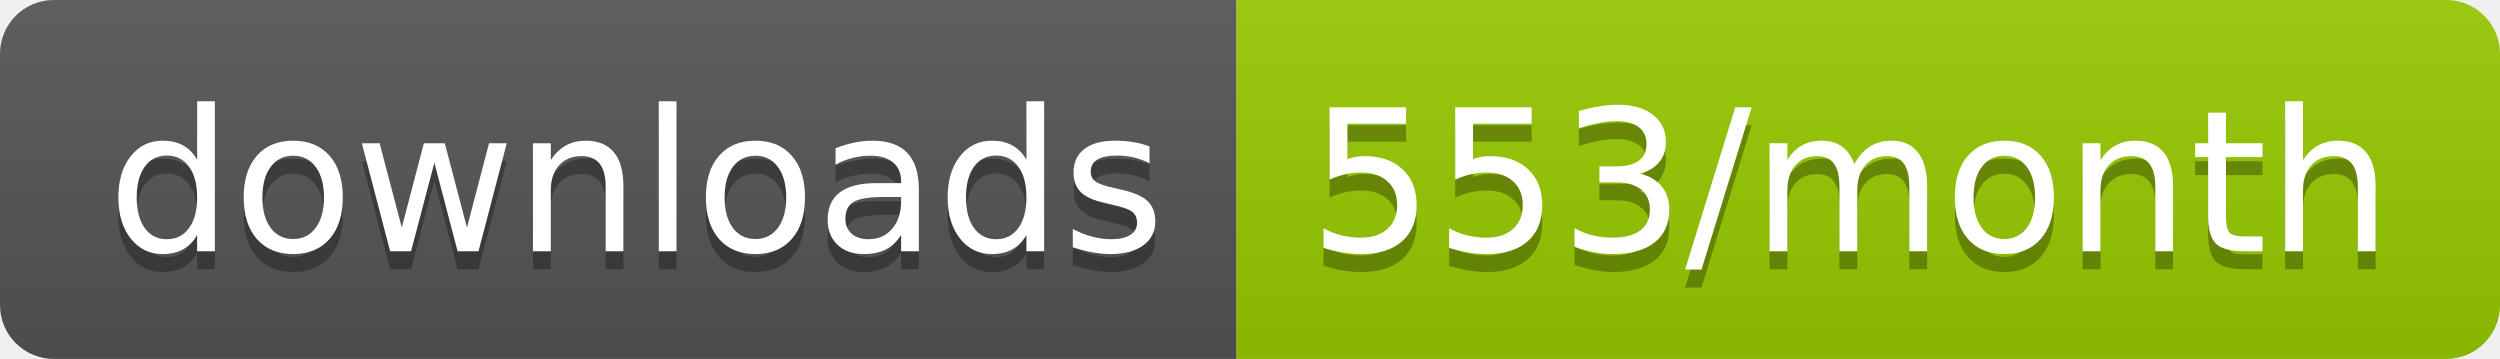
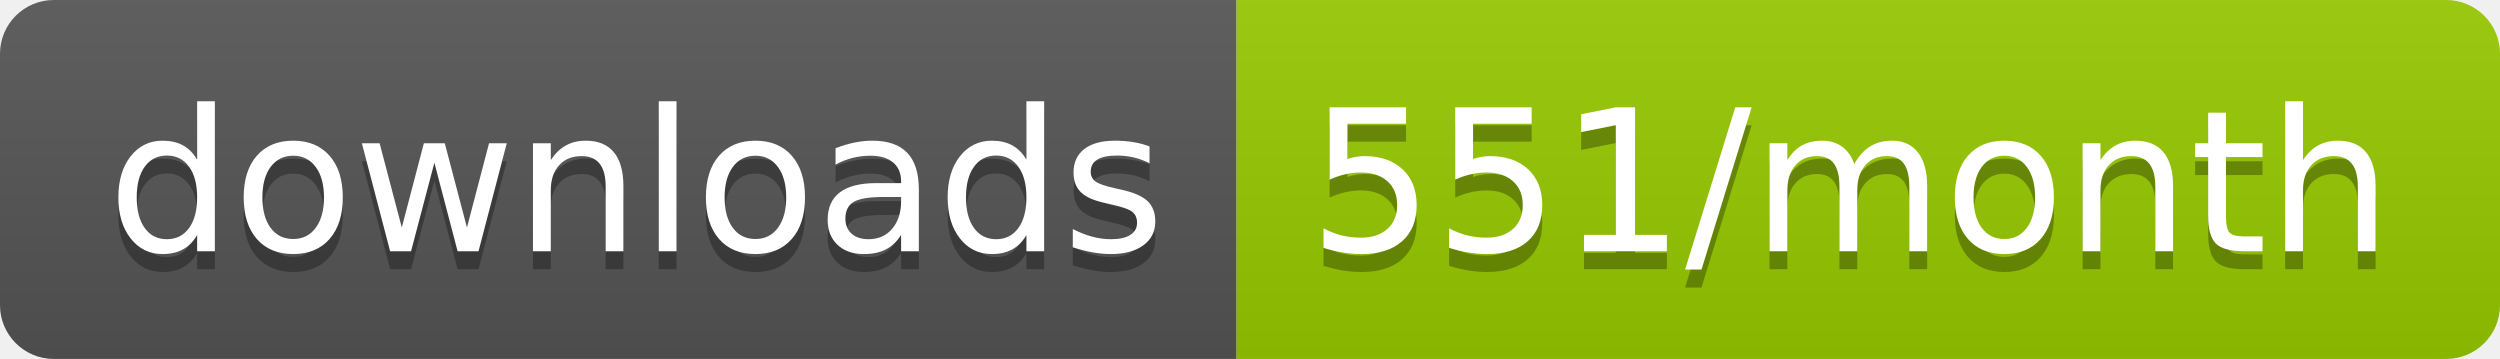
<svg xmlns="http://www.w3.org/2000/svg" width="139.3" height="20">
  <linearGradient id="smooth" x2="0" y2="100%">
    <stop offset="0" stop-color="#bbb" stop-opacity=".1" />
    <stop offset="1" stop-opacity=".1" />
  </linearGradient>
  <clipPath id="round">
    <rect width="139.3" height="20" rx="3" fill="#fff" />
  </clipPath>
  <g clip-path="url(#round)">
    <rect width="68.9" height="20" fill="#555" />
    <rect x="68.9" width="70.4" height="20" fill="#97CA00" />
    <rect width="139.3" height="20" fill="url(#smooth)" />
  </g>
  <g fill="#fff" text-anchor="middle" font-family="DejaVu Sans,Verdana,Geneva,sans-serif" font-size="110">
    <text x="354.5" y="150" fill="#010101" fill-opacity=".3" transform="scale(0.1)" textLength="589.0" lengthAdjust="spacing">downloads</text>
    <text x="354.5" y="140" transform="scale(0.1)" textLength="589.0" lengthAdjust="spacing">downloads</text>
-     <text x="1031.0" y="150" fill="#010101" fill-opacity=".3" transform="scale(0.1)" textLength="604.0" lengthAdjust="spacing">553/month</text>
-     <text x="1031.0" y="140" transform="scale(0.1)" textLength="604.0" lengthAdjust="spacing">553/month</text>
+     <text x="1031.0" y="150" fill="#010101" fill-opacity=".3" transform="scale(0.1)" textLength="604.0" lengthAdjust="spacing">551/month</text>
+     <text x="1031.0" y="140" transform="scale(0.1)" textLength="604.0" lengthAdjust="spacing">551/month</text>
  </g>
</svg>
